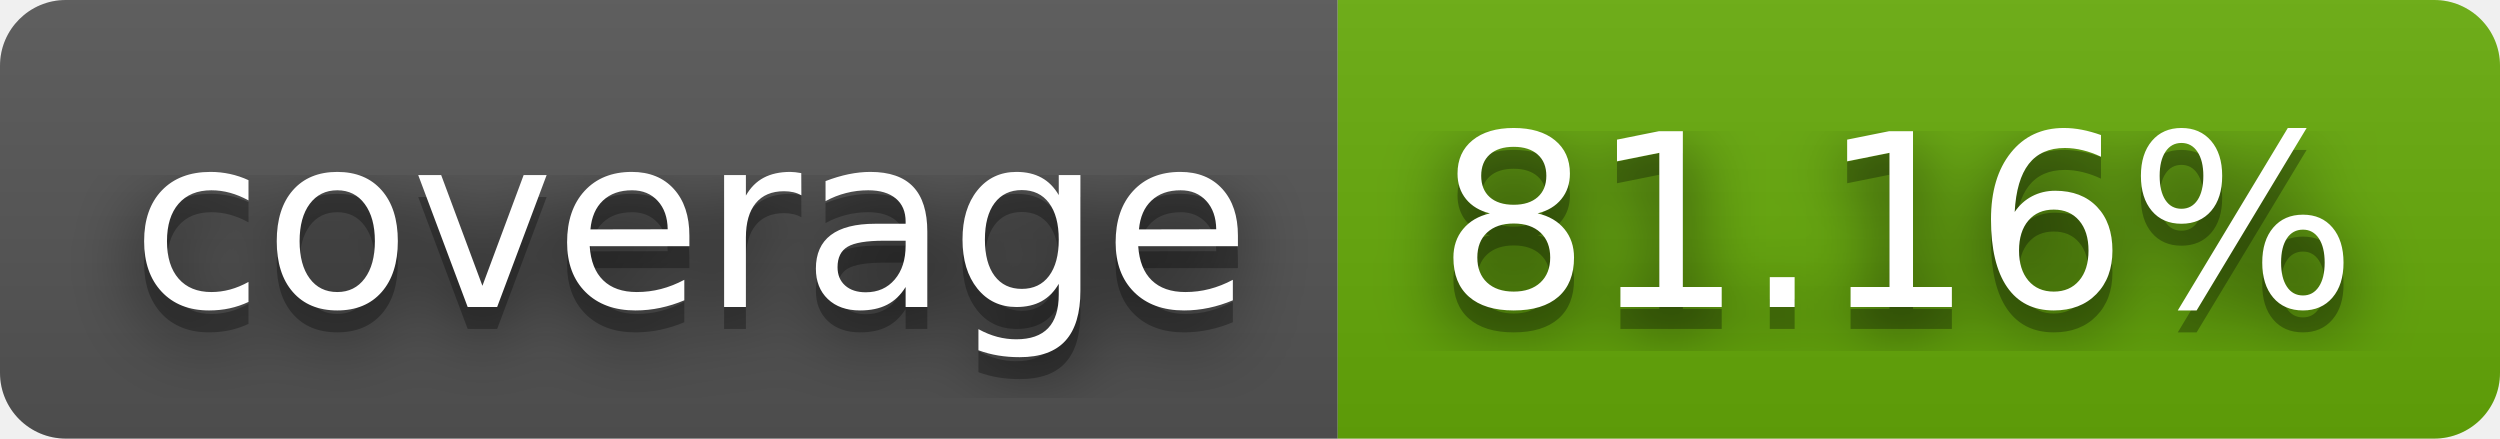
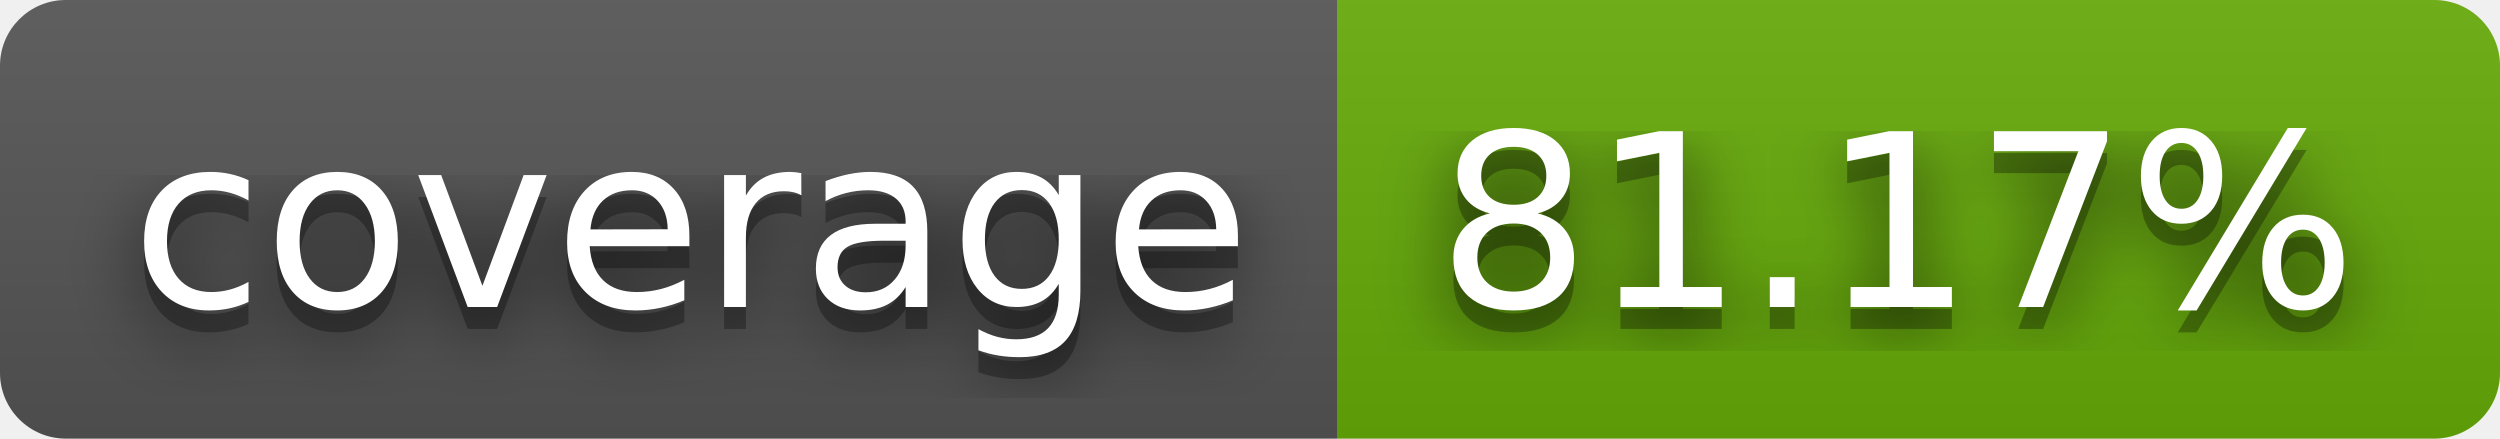
- <svg xmlns="http://www.w3.org/2000/svg" width="114" height="20" role="img" aria-label="coverage: 81.16%">
+ <svg xmlns="http://www.w3.org/2000/svg" width="114" height="20" role="img" aria-label="coverage: 81.17%">
  <filter id="blur">
    <feGaussianBlur stdDeviation="16" />
  </filter>
  <linearGradient id="s" x2="0" y2="100%">
    <stop offset="0" stop-color="#bbb" stop-opacity=".1" />
    <stop offset="1" stop-opacity=".1" />
  </linearGradient>
  <clipPath id="r">
    <rect width="114" height="20" rx="3" />
  </clipPath>
  <g clip-path="url(#r)">
    <rect width="61" height="20" fill="#555" />
    <rect x="61" width="53" height="20" fill="#67ac09" />
    <rect width="114" height="20" fill="url(#s)" />
  </g>
  <g fill="#fff" text-anchor="middle" font-family="Verdana,Geneva,DejaVu Sans,sans-serif" text-rendering="geometricPrecision" font-size="110">
    <g transform="scale(.1)">
      <g aria-hidden="true" fill="#010101">
        <text x="315" y="150" fill-opacity=".8" filter="url(#blur)" textLength="510">coverage</text>
        <text x="315" y="150" fill-opacity=".3" textLength="510">coverage</text>
      </g>
      <text x="315" y="140" textLength="510">coverage</text>
    </g>
    <g transform="scale(.1)">
      <g aria-hidden="true" fill="#010101">
-         <text x="865" y="150" fill-opacity=".8" filter="url(#blur)" textLength="430">81.16%</text>
-         <text x="865" y="150" fill-opacity=".3" textLength="430">81.16%</text>
+         <text x="865" y="150" fill-opacity=".8" filter="url(#blur)" textLength="430">81.17%</text>
+         <text x="865" y="150" fill-opacity=".3" textLength="430">81.17%</text>
      </g>
-       <text x="865" y="140" textLength="430">81.16%</text>
+       <text x="865" y="140" textLength="430">81.17%</text>
    </g>
  </g>
</svg>
